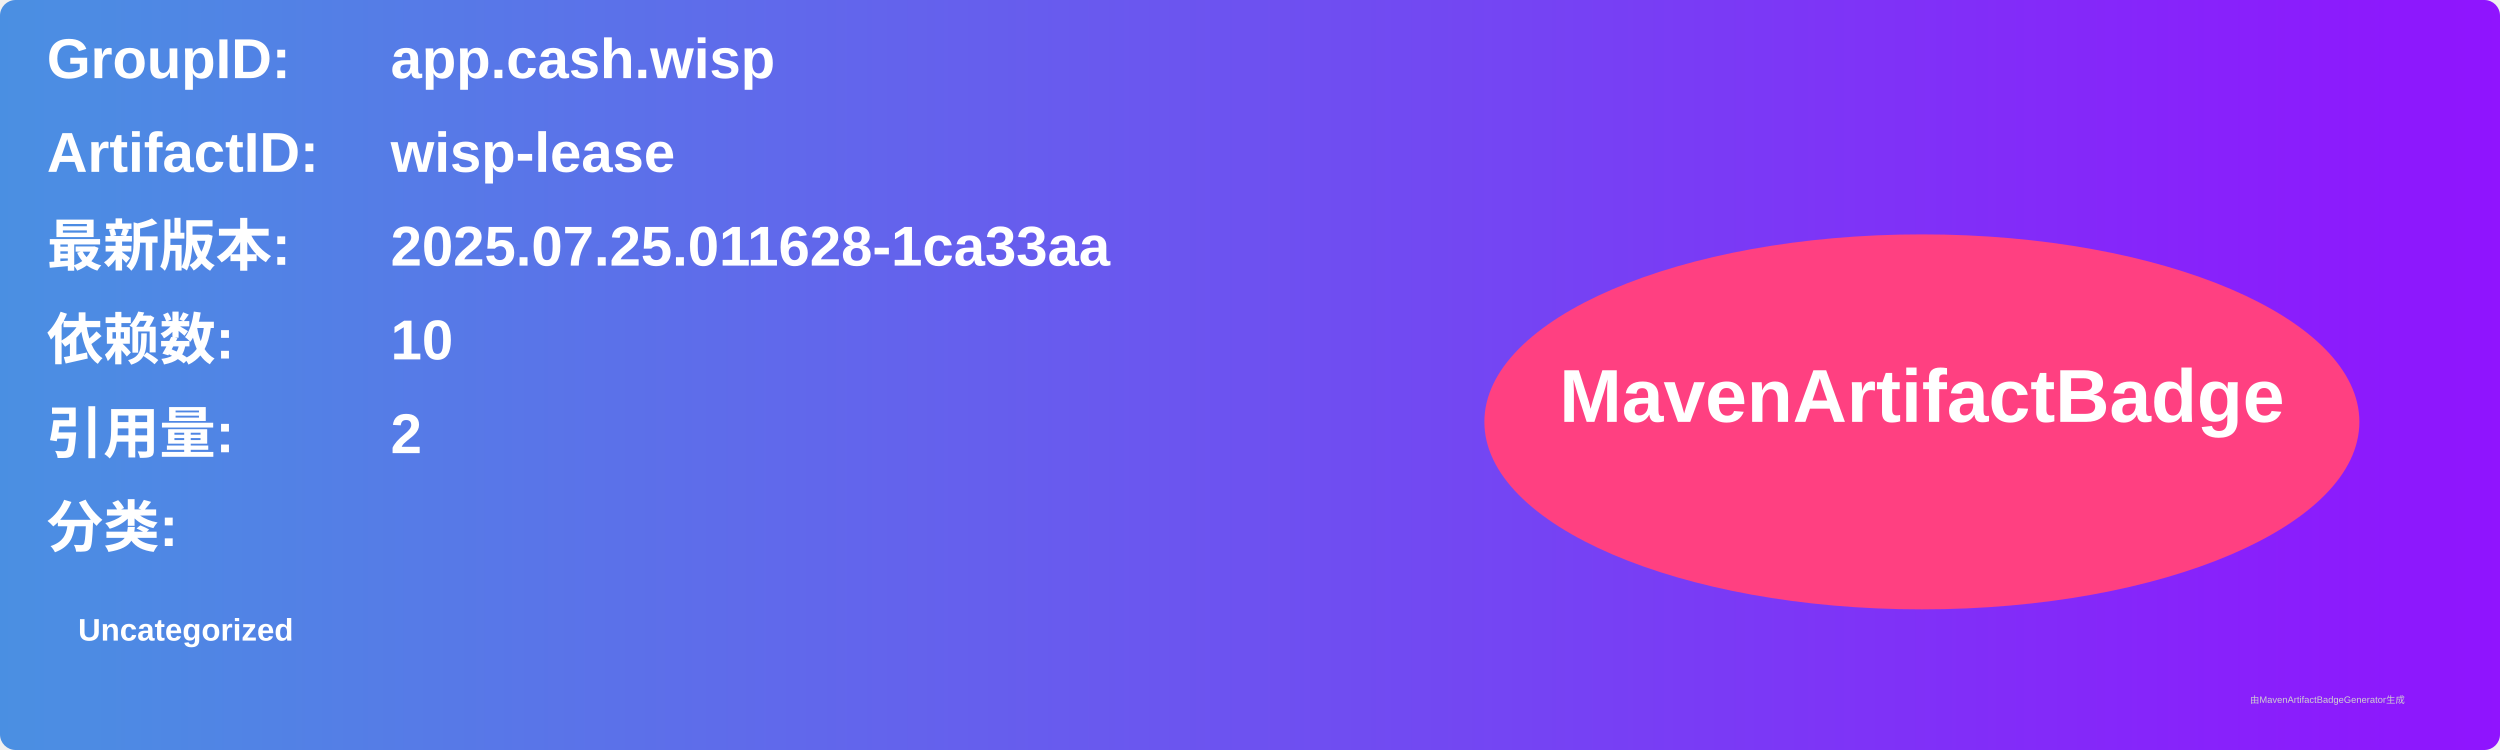
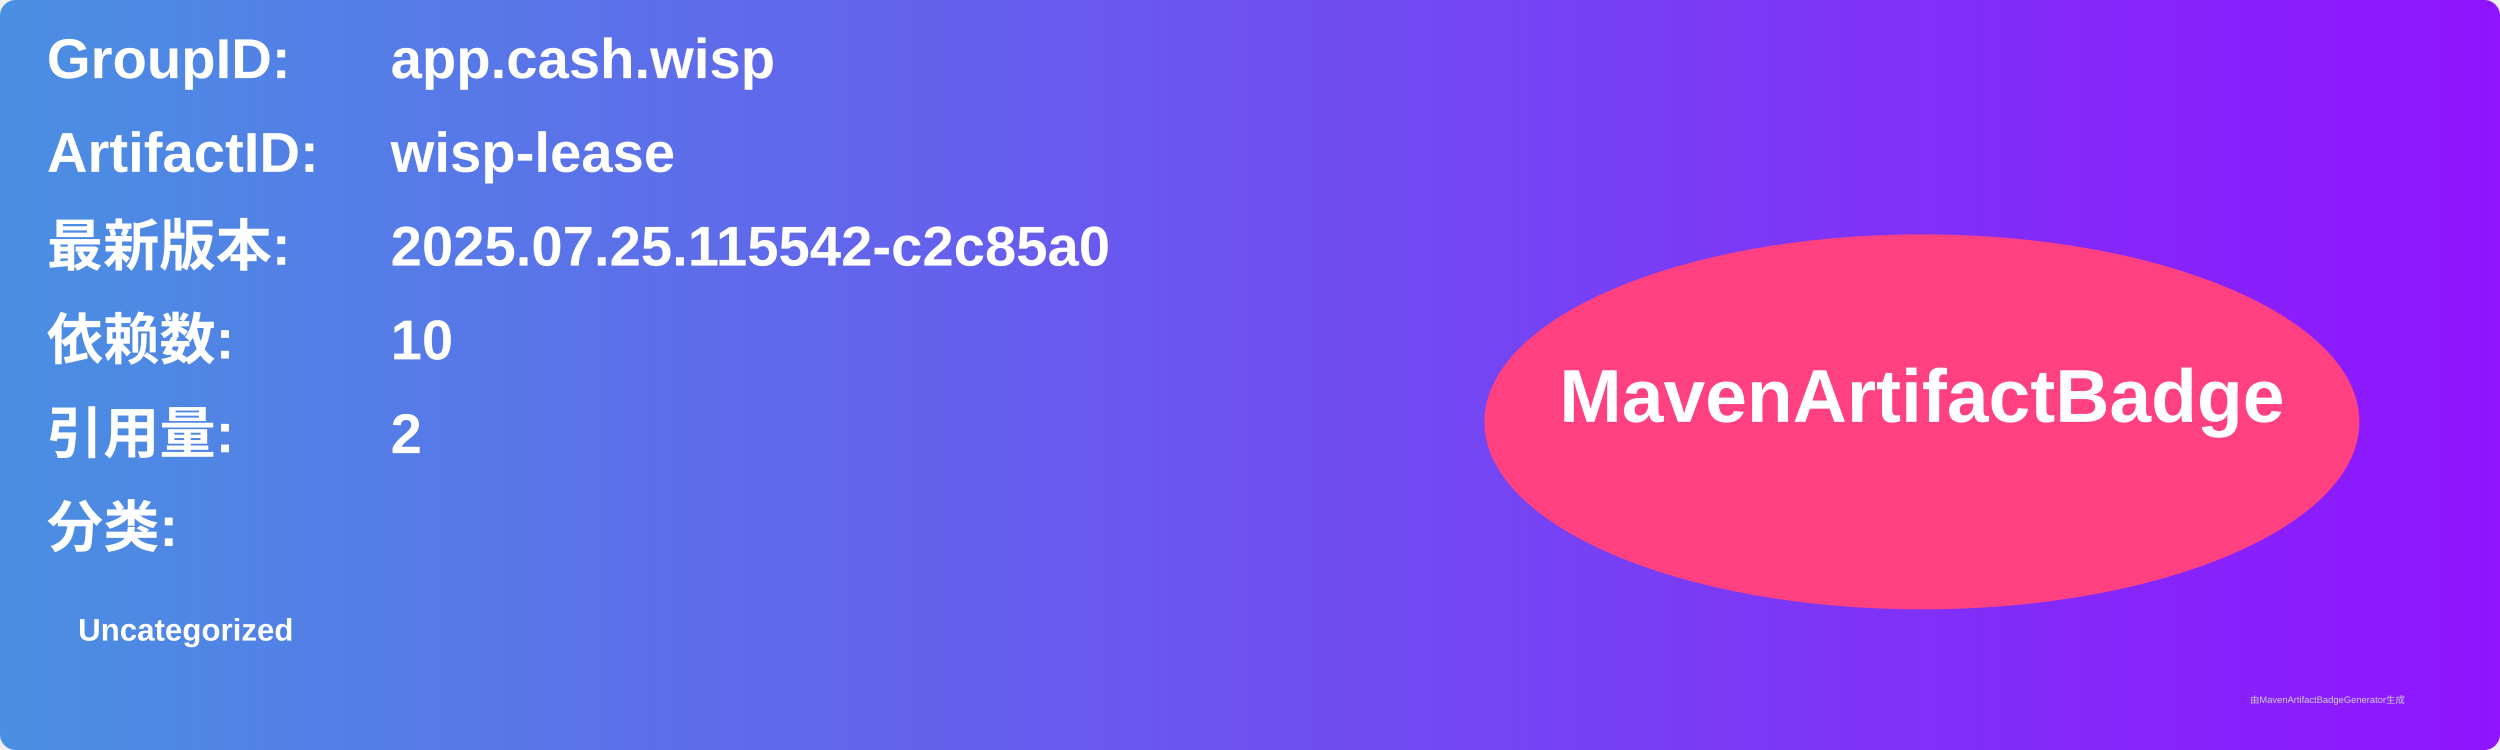
<svg xmlns="http://www.w3.org/2000/svg" width="800" height="240" viewBox="0 0 800 240">
  <linearGradient id="grad" x1="0%" y1="0%" x2="100%" y2="0%">
    <stop offset="0%" stop-color="#4a90e2" />
    <stop offset="100%" stop-color="#9013fe" />
  </linearGradient>
  <rect width="100%" height="100%" rx="5" ry="5" fill="url(#grad)" />
  <g transform="translate(15, 15)">
    <text x="0" y="10" font-family="Arial" font-size="18" fill="white" font-weight="bold" width="260">GroupID:</text>
    <text x="110" y="10" font-family="Arial" font-size="18" fill="white" font-weight="bold" width="460">app.cash.wisp</text>
    <text x="0" y="40" font-family="Arial" font-size="18" fill="white" font-weight="bold" width="260">ArtifactID:</text>
    <text x="110" y="40" font-family="Arial" font-size="18" fill="white" font-weight="bold" width="460">wisp-lease</text>
    <text x="0" y="70" font-family="Arial" font-size="18" fill="white" font-weight="bold">最新版本:</text>
    <text x="110" y="70" font-family="Arial" font-size="18" fill="white" font-weight="bold">
-       <tspan font-weight="bold">2025.07.25.011628-1ca33aa</tspan>
+       <tspan font-weight="bold">2025.07.25.115542-c2c85a0</tspan>
    </text>
    <text x="0" y="100" font-family="Arial" font-size="18" fill="white" font-weight="bold">依赖数: </text>
    <text x="110" y="100" font-family="Arial" font-size="18" fill="white">
      <tspan font-weight="bold">10</tspan>
    </text>
    <text x="0" y="130" font-family="Arial" font-size="18" fill="white" font-weight="bold">引用量: </text>
    <text x="110" y="130" font-family="Arial" font-size="18" fill="white">
      <tspan font-weight="bold">2</tspan>
    </text>
    <text x="0" y="160" font-family="Arial" font-size="18" fill="white" font-weight="bold">分类:</text>
    <text x="10" y="190" font-family="Arial" font-size="10" fill="white">
      <tspan font-weight="bold">Uncategorized</tspan>
    </text>
    <ellipse cx="600" cy="120" rx="140" ry="60" fill="#ff4081" />
    <text x="600" y="120" text-anchor="middle" font-family="Arial" font-size="24" fill="white" font-weight="bold">MavenArtifactBadge</text>
  </g>
  <text x="720" y="225" font-family="Arial" font-size="3" fill="#d0d0d0">由MavenArtifactBadgeGenerator生成</text>
</svg>
